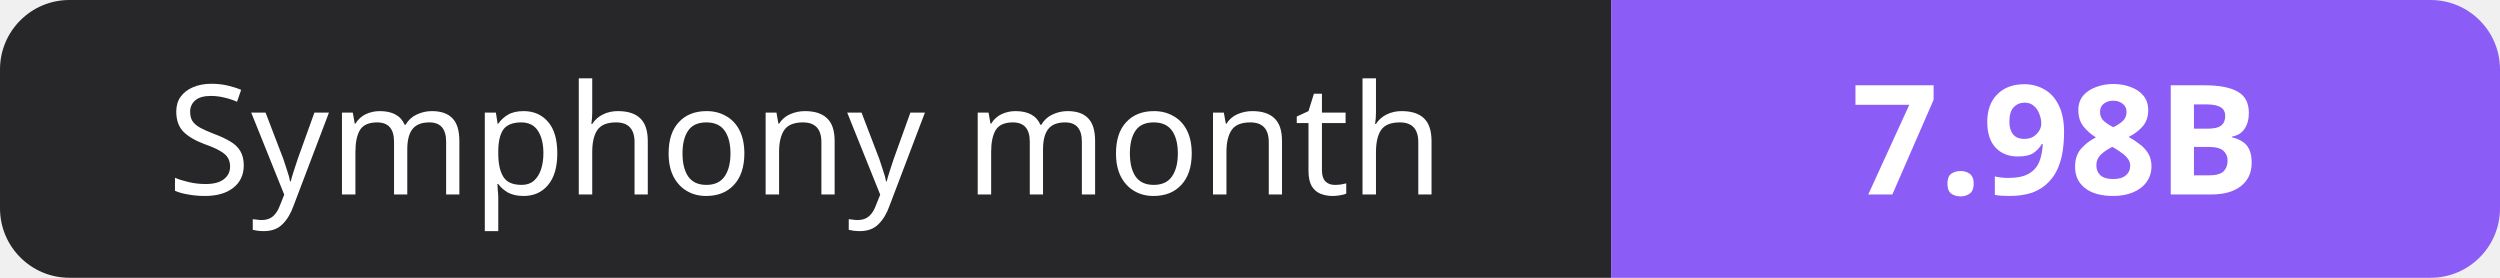
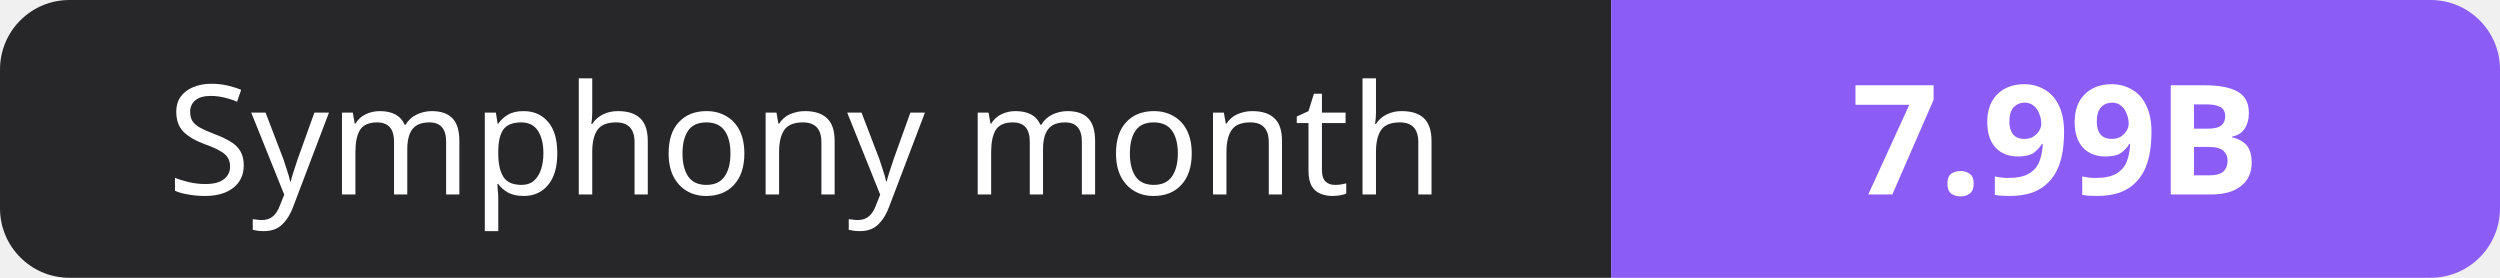
- <svg xmlns="http://www.w3.org/2000/svg" width="180" height="20" role="img" aria-label="Symphony month: 7.98B">
+ <svg xmlns="http://www.w3.org/2000/svg" width="180" height="20" role="img" aria-label="Symphony month: 7.99B">
  <clipPath id="r">
    <rect width="180" height="20" rx="5" fill="#fff" />
  </clipPath>
  <g clip-path="url(#r)">
    <rect width="116" height="20" fill="#27272a" />
    <rect x="116" width="64" height="20" fill="#8b5cf6" />
  </g>
  <g fill="#fff" text-anchor="middle" font-family="Verdana,Geneva,sans-serif" font-size="11">
    <text x="58.0" y="14">Symphony month</text>
-     <text x="148.0" y="14" font-weight="700">7.98B</text>
+     <text x="148.0" y="14" font-weight="700">7.99B</text>
  </g>
</svg>
